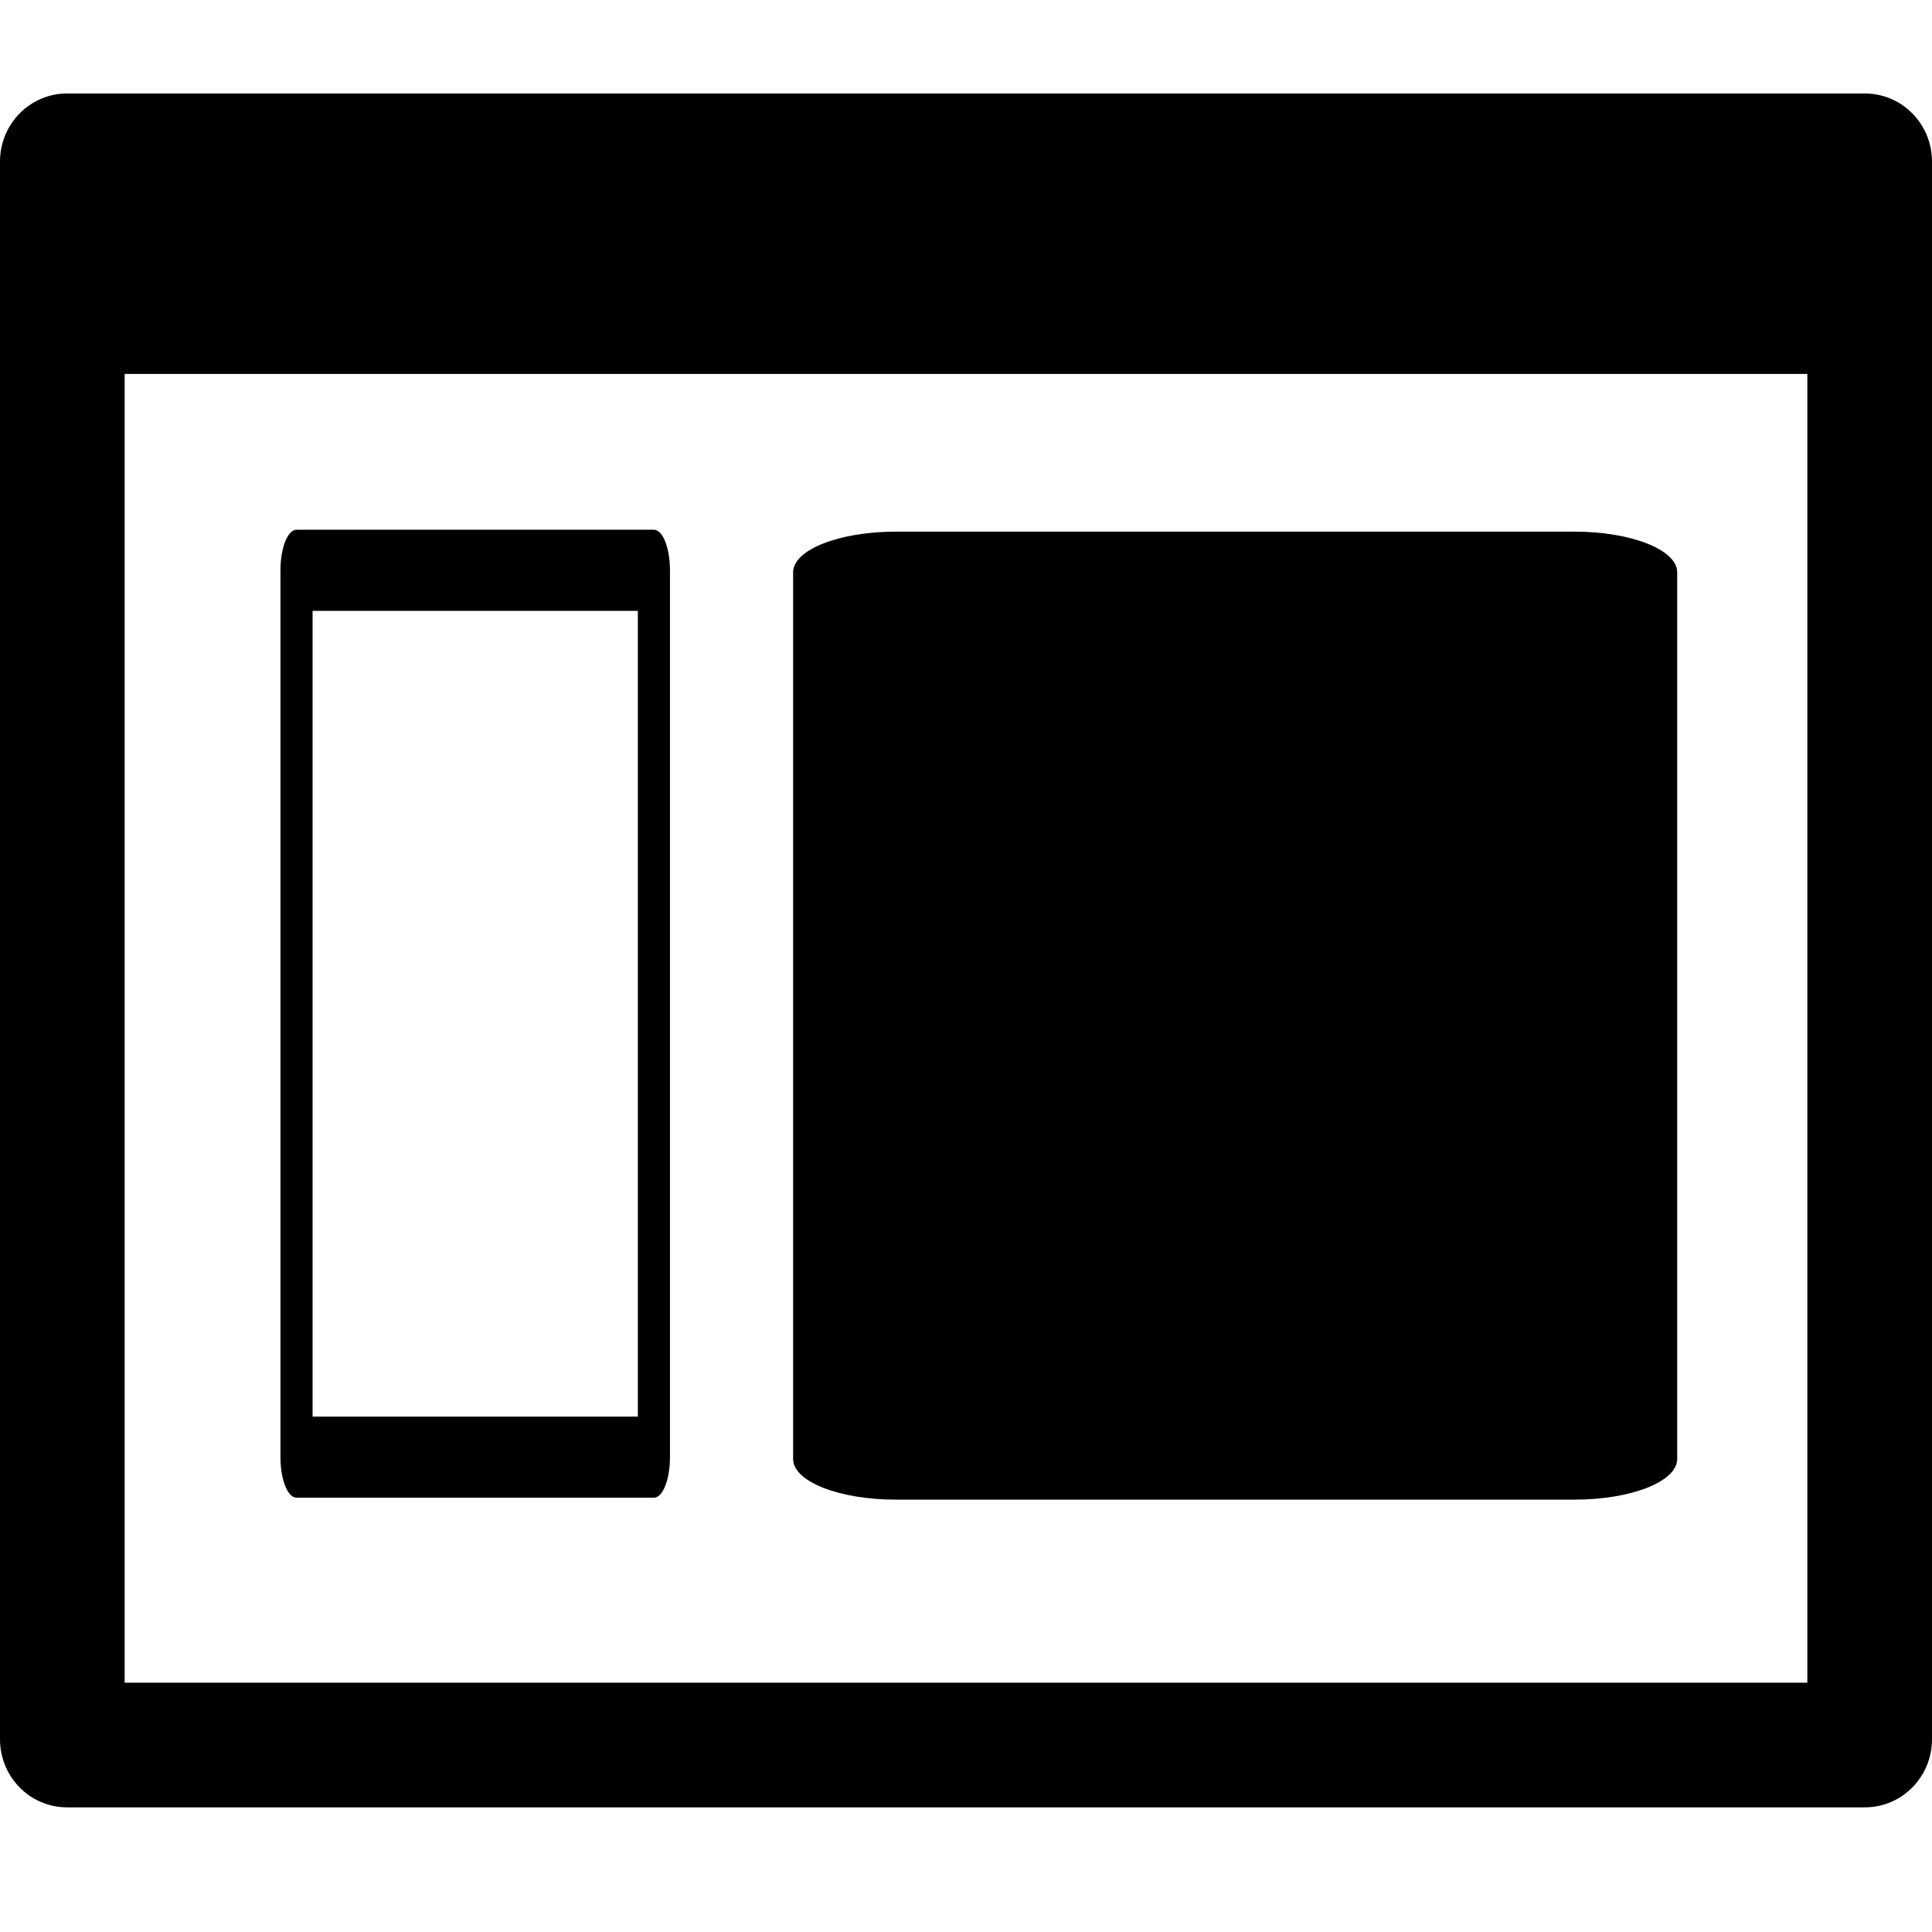
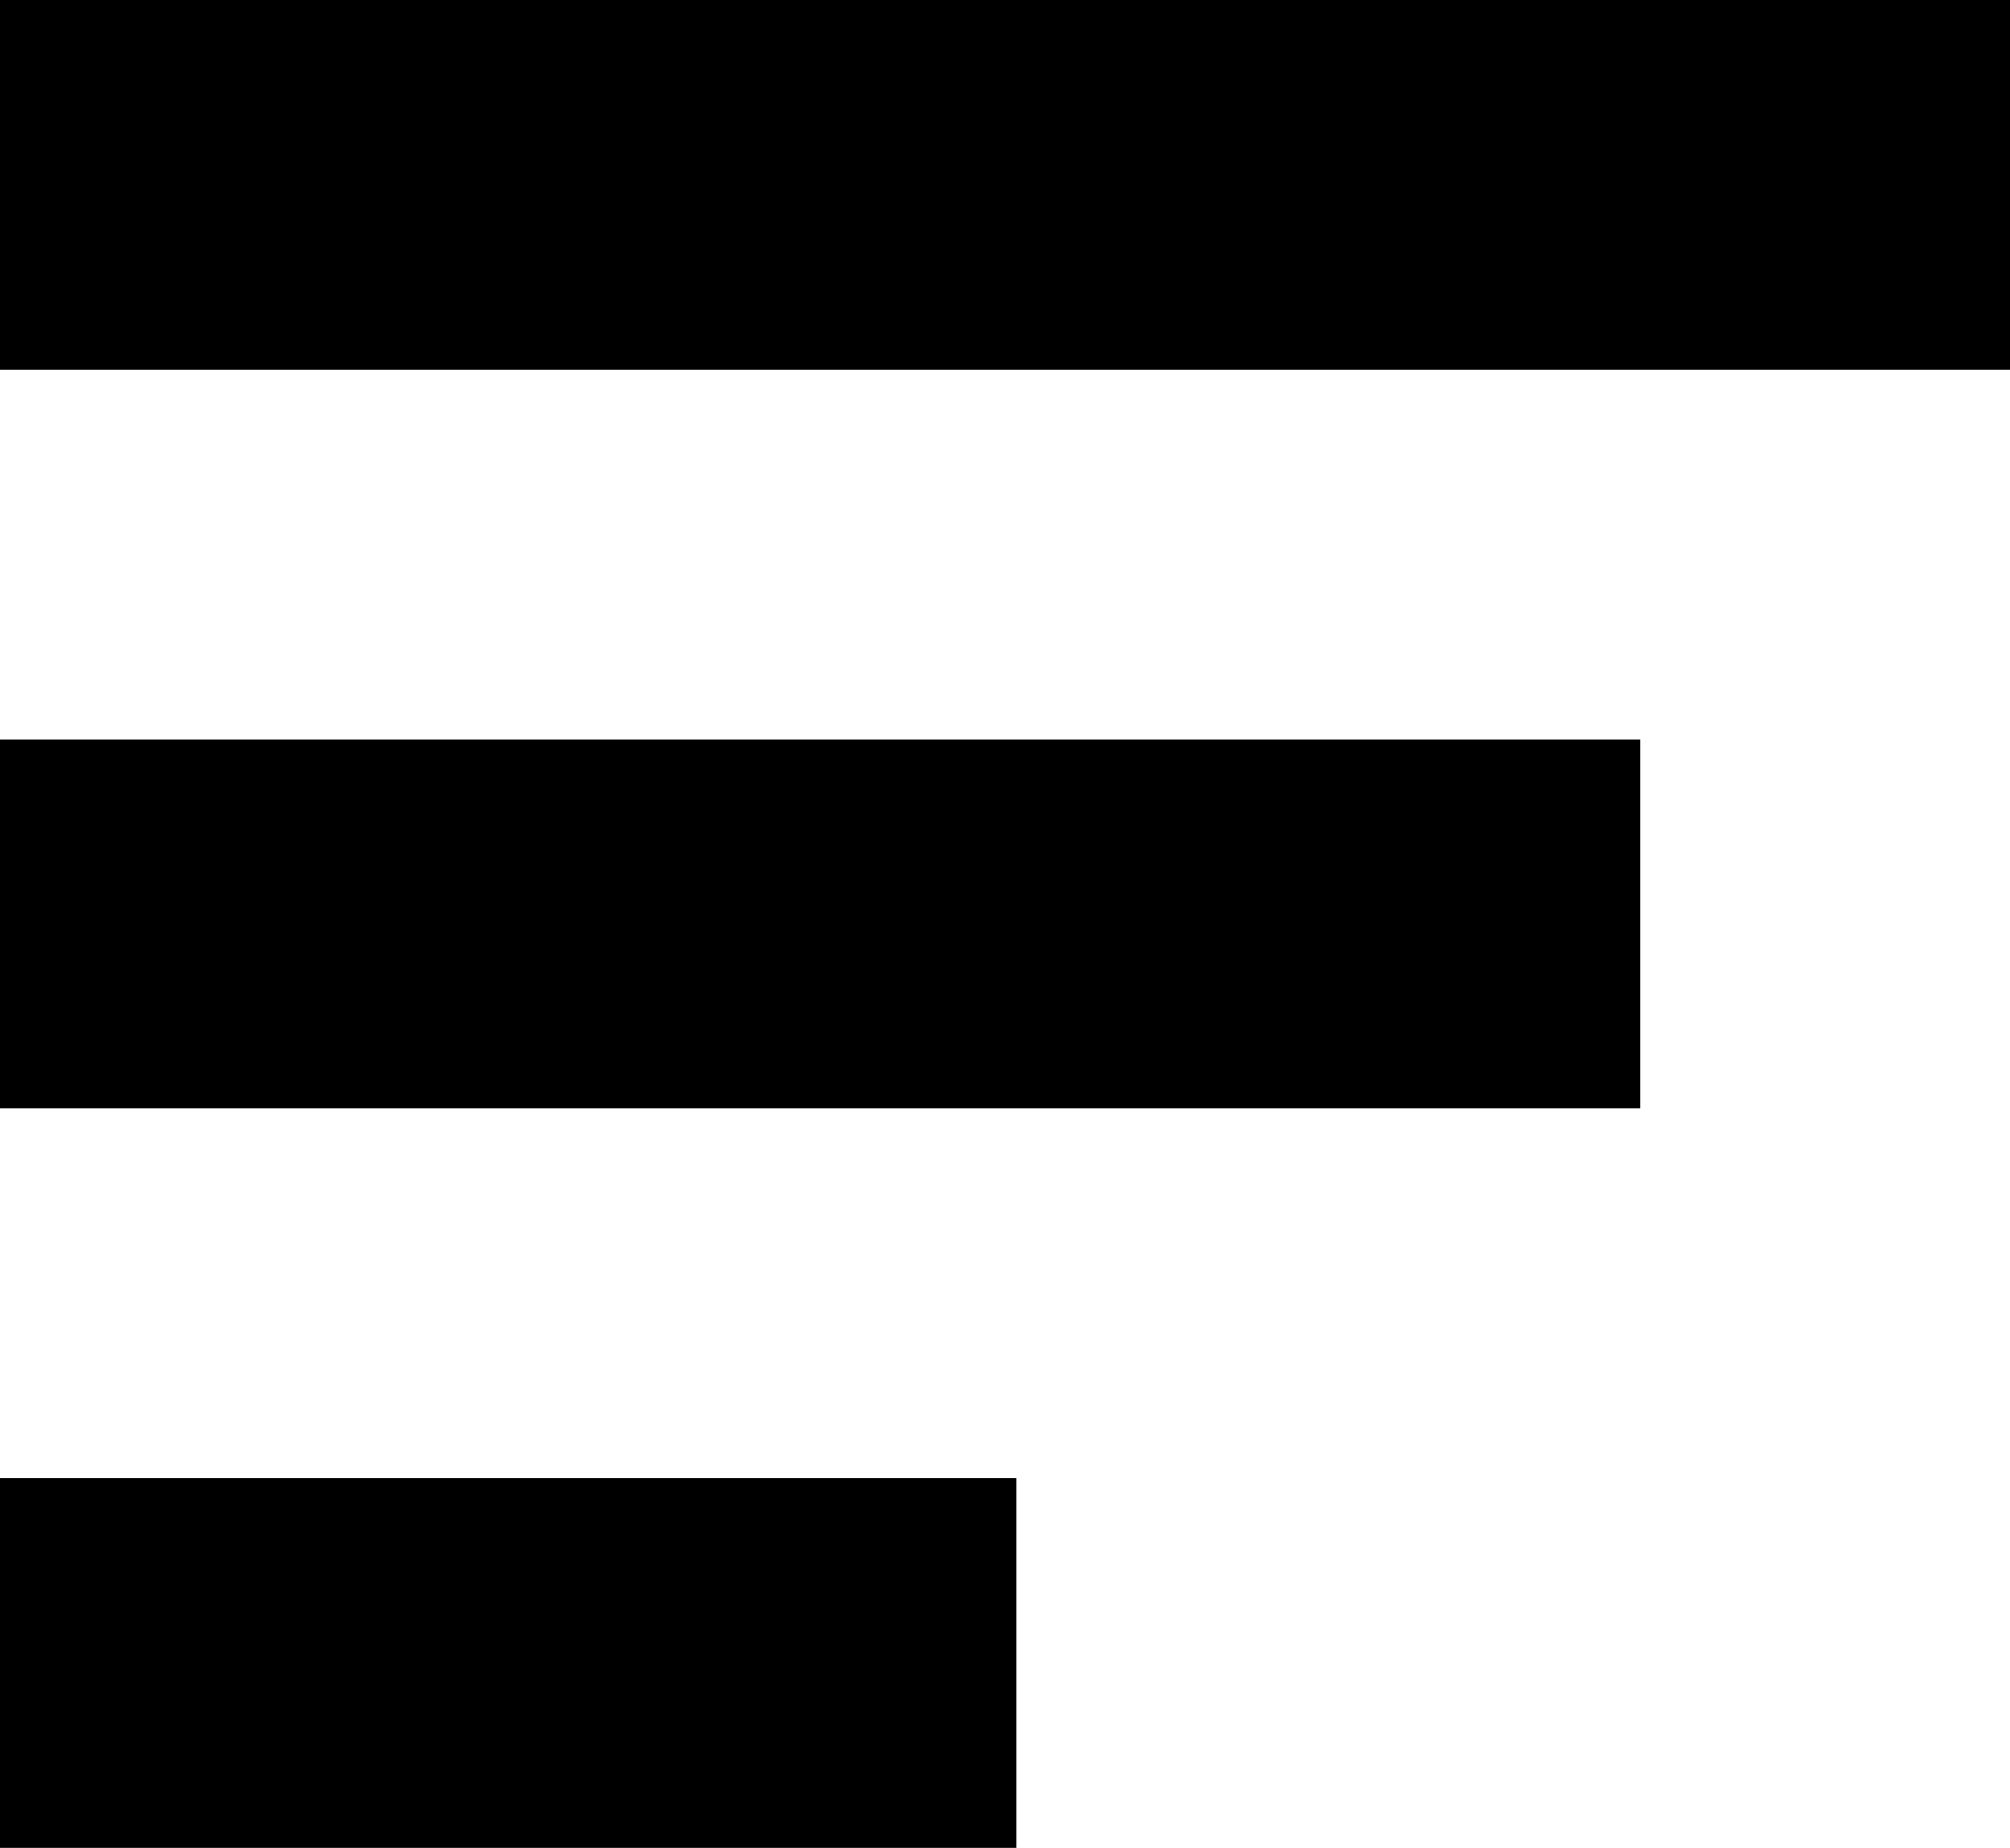
- <svg xmlns="http://www.w3.org/2000/svg" width="62px" height="62px" viewBox="0 0 62 62" version="1.1">
-   <description>Created with Sketch (http://www.bohemiancoding.com/sketch)</description>
-   <defs />
-   <g id="Page-1" stroke="none" stroke-width="1" fill="none" fill-rule="evenodd">
-     <g id="g574" transform="translate(25.25, 16.875)" fill="#000000">
-       <path d="M25.28,31.25 L3.492,31.25 C1.675,31.25 0.202,30.668 0.202,29.947 L0.202,1.489 C0.202,0.77 1.675,0.186 3.492,0.186 L25.28,0.186 C27.1,0.186 28.573,0.77 28.573,1.489 L28.573,29.947 C28.573,30.668 27.1,31.25 25.28,31.25" id="path576" />
-     </g>
-     <path d="M20.469,19.603 L10.031,19.603 L10.031,45.46 L20.469,45.46 L20.469,19.603 L20.469,19.603 L20.469,19.603 M20.985,48.063 L9.515,48.063 C9.231,48.063 9,47.48 9,46.761 L9,18.303 C9,17.583 9.231,17 9.515,17 L20.985,17 C21.269,17 21.5,17.582 21.5,18.303 L21.5,46.761 C21.5,47.48 21.269,48.063 20.985,48.063" id="path578" fill="#000000" />
-     <path d="M4,49 L58,49 L58,7 L4,7 L4,49 L4,49 L4,49 M2.152,58 C0.963,58 0,57.022 0,55.815 L0,5.185 C0,3.978 0.963,3 2.152,3 L59.846,3 C61.036,3 62,3.978 62,5.185 L62,55.815 C62,57.022 61.036,58 59.846,58 L2.152,58 Z" id="path580" fill="#000000" transform="translate(31, 30.5) scale(1, -1) translate(-31, -30.5) " />
+ <svg xmlns="http://www.w3.org/2000/svg" version="1.1" id="Layer_1" x="0px" y="0px" viewBox="0 0 8.7 8" enable-background="new 0 0 8.7 8" xml:space="preserve">
+   <g id="_x2E_svg_6_">
+     <rect width="8.7" height="1.6" />
+     <rect y="3.2" width="7.1" height="1.6" />
+     <rect y="6.4" width="4.4" height="1.6" />
  </g>
+   <g>
+ </g>
+   <g>
+ </g>
+   <g>
+ </g>
+   <g>
+ </g>
+   <g>
+ </g>
+   <g>
+ </g>
+   <g>
+ </g>
+   <g>
+ </g>
+   <g>
+ </g>
+   <g>
+ </g>
+   <g>
+ </g>
+   <g>
+ </g>
+   <g>
+ </g>
+   <g>
+ </g>
+   <g>
+ </g>
</svg>
